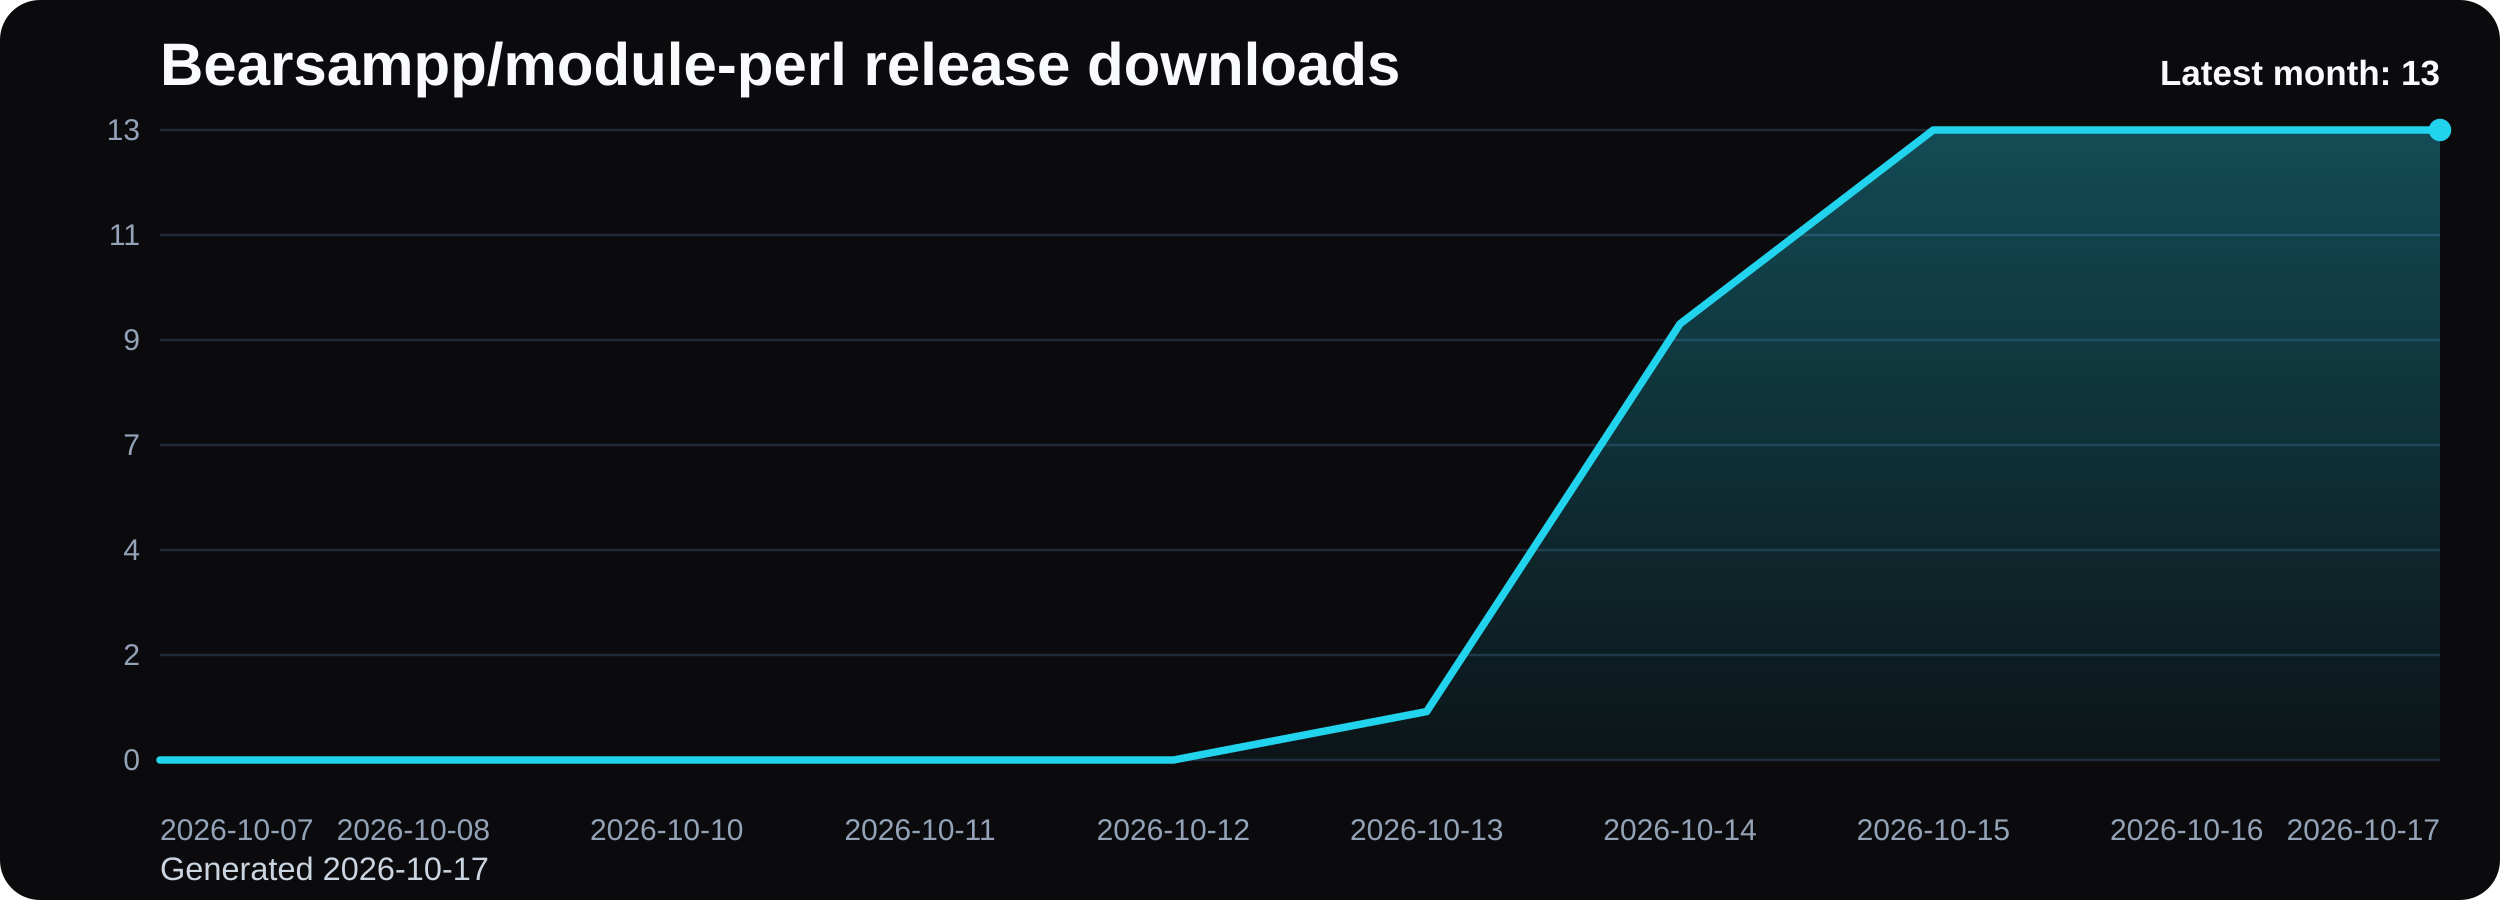
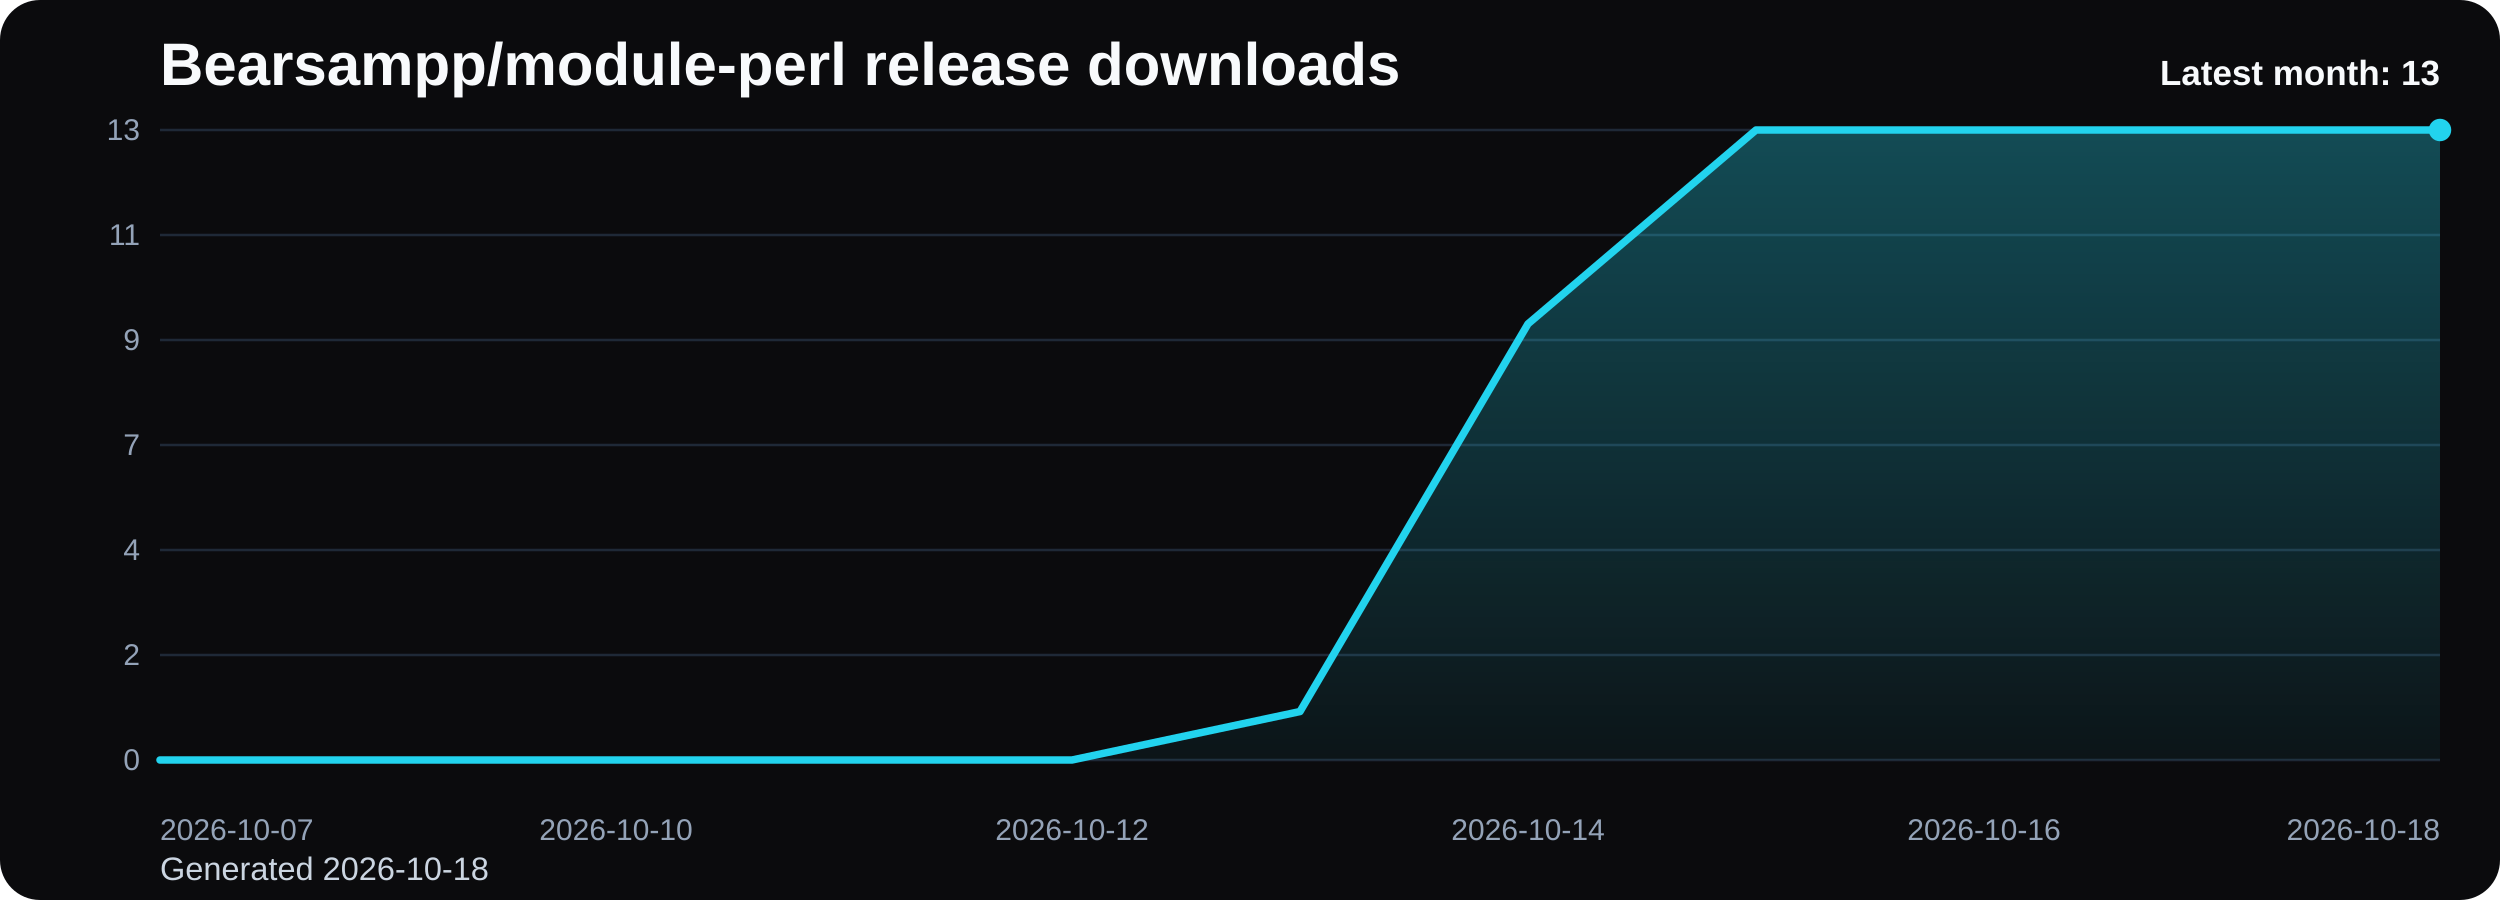
<svg xmlns="http://www.w3.org/2000/svg" viewBox="0 0 1000 360" role="img" aria-label="Bearsampp/module-perl release downloads chart">
  <defs>
    <linearGradient id="fill-monthly-black" x1="0" y1="0" x2="0" y2="1">
      <stop offset="0%" stop-color="#22d3ee" stop-opacity="0.32" />
      <stop offset="100%" stop-color="#22d3ee" stop-opacity="0.05" />
    </linearGradient>
    <style>
      .bg { fill: #0b0b0d; }
      .title { font: 700 24px Arial, sans-serif; fill: #f8fafc; }
      .sub { font: 400 13px Arial, sans-serif; fill: #cbd5e1; }
      .grid { stroke: #1f2937; stroke-width: 1; }
      .axis { font: 400 12px Arial, sans-serif; fill: #94a3b8; }
      .line { fill: none; stroke: #22d3ee; stroke-width: 3; stroke-linecap: round; stroke-linejoin: round; }
      .dot { fill: #22d3ee; }
      .value { font: 600 11px Arial, sans-serif; fill: #cbd5e1; }
      .latest { font: 700 14px Arial, sans-serif; fill: #f8fafc; }
    </style>
  </defs>
  <rect class="bg" x="0" y="0" width="1000" height="360" rx="16" />
  <text class="title" x="64" y="34">Bearsampp/module-perl release downloads</text>
-   <text class="sub" x="64" y="352">Generated 2026-10-17</text>
+   <text class="sub" x="64" y="352">Generated 2026-10-18</text>
  <line x1="64" y1="52.00" x2="976" y2="52.00" class="grid" />
  <text x="56" y="56.00" text-anchor="end" class="axis">13</text>
  <line x1="64" y1="94.00" x2="976" y2="94.00" class="grid" />
  <text x="56" y="98.00" text-anchor="end" class="axis">11</text>
  <line x1="64" y1="136.00" x2="976" y2="136.00" class="grid" />
  <text x="56" y="140.00" text-anchor="end" class="axis">9</text>
  <line x1="64" y1="178.00" x2="976" y2="178.00" class="grid" />
  <text x="56" y="182.00" text-anchor="end" class="axis">7</text>
  <line x1="64" y1="220.00" x2="976" y2="220.00" class="grid" />
  <text x="56" y="224.00" text-anchor="end" class="axis">4</text>
  <line x1="64" y1="262.00" x2="976" y2="262.00" class="grid" />
  <text x="56" y="266.00" text-anchor="end" class="axis">2</text>
  <line x1="64" y1="304.00" x2="976" y2="304.00" class="grid" />
  <text x="56" y="308.00" text-anchor="end" class="axis">0</text>
-   <path d="M 64.00 304 L 64.00 304.00 L 165.33 304.00 L 266.67 304.00 L 368.00 304.00 L 469.33 304.00 L 570.67 284.62 L 672.00 129.54 L 773.33 52.00 L 874.67 52.00 L 976.00 52.00 L 976.00 304 Z" fill="url(#fill-monthly-black)" />
-   <polyline class="line" points="64.00,304.00 165.33,304.00 266.67,304.00 368.00,304.00 469.33,304.00 570.67,284.62 672.00,129.54 773.33,52.00 874.67,52.00 976.00,52.00" />
+   <path d="M 64.00 304 L 64.00 304.00 L 155.20 304.00 L 246.40 304.00 L 337.60 304.00 L 428.80 304.00 L 520.00 284.62 L 611.20 129.54 L 702.40 52.00 L 793.60 52.00 L 884.80 52.00 L 976.00 52.00 L 976.00 304 Z" fill="url(#fill-monthly-black)" />
+   <polyline class="line" points="64.00,304.00 155.20,304.00 246.40,304.00 337.60,304.00 428.80,304.00 520.00,284.62 611.20,129.54 702.40,52.00 793.60,52.00 884.80,52.00 976.00,52.00" />
  <circle class="dot" cx="976.00" cy="52.00" r="4.5" />
  <text class="axis" x="64.00" y="336" text-anchor="start">2026-10-07</text>
-   <text class="axis" x="165.33" y="336" text-anchor="middle">2026-10-08</text>
-   <text class="axis" x="266.67" y="336" text-anchor="middle">2026-10-10</text>
-   <text class="axis" x="368.00" y="336" text-anchor="middle">2026-10-11</text>
-   <text class="axis" x="469.33" y="336" text-anchor="middle">2026-10-12</text>
-   <text class="axis" x="570.67" y="336" text-anchor="middle">2026-10-13</text>
-   <text class="axis" x="672.00" y="336" text-anchor="middle">2026-10-14</text>
-   <text class="axis" x="773.33" y="336" text-anchor="middle">2026-10-15</text>
-   <text class="axis" x="874.67" y="336" text-anchor="middle">2026-10-16</text>
-   <text class="axis" x="976.00" y="336" text-anchor="end">2026-10-17</text>
+   <text class="axis" x="246.40" y="336" text-anchor="middle">2026-10-10</text>
+   <text class="axis" x="428.80" y="336" text-anchor="middle">2026-10-12</text>
+   <text class="axis" x="611.20" y="336" text-anchor="middle">2026-10-14</text>
+   <text class="axis" x="793.60" y="336" text-anchor="middle">2026-10-16</text>
+   <text class="axis" x="976.00" y="336" text-anchor="end">2026-10-18</text>
  <text class="latest" x="976" y="34" text-anchor="end">Latest month: 13</text>
</svg>
